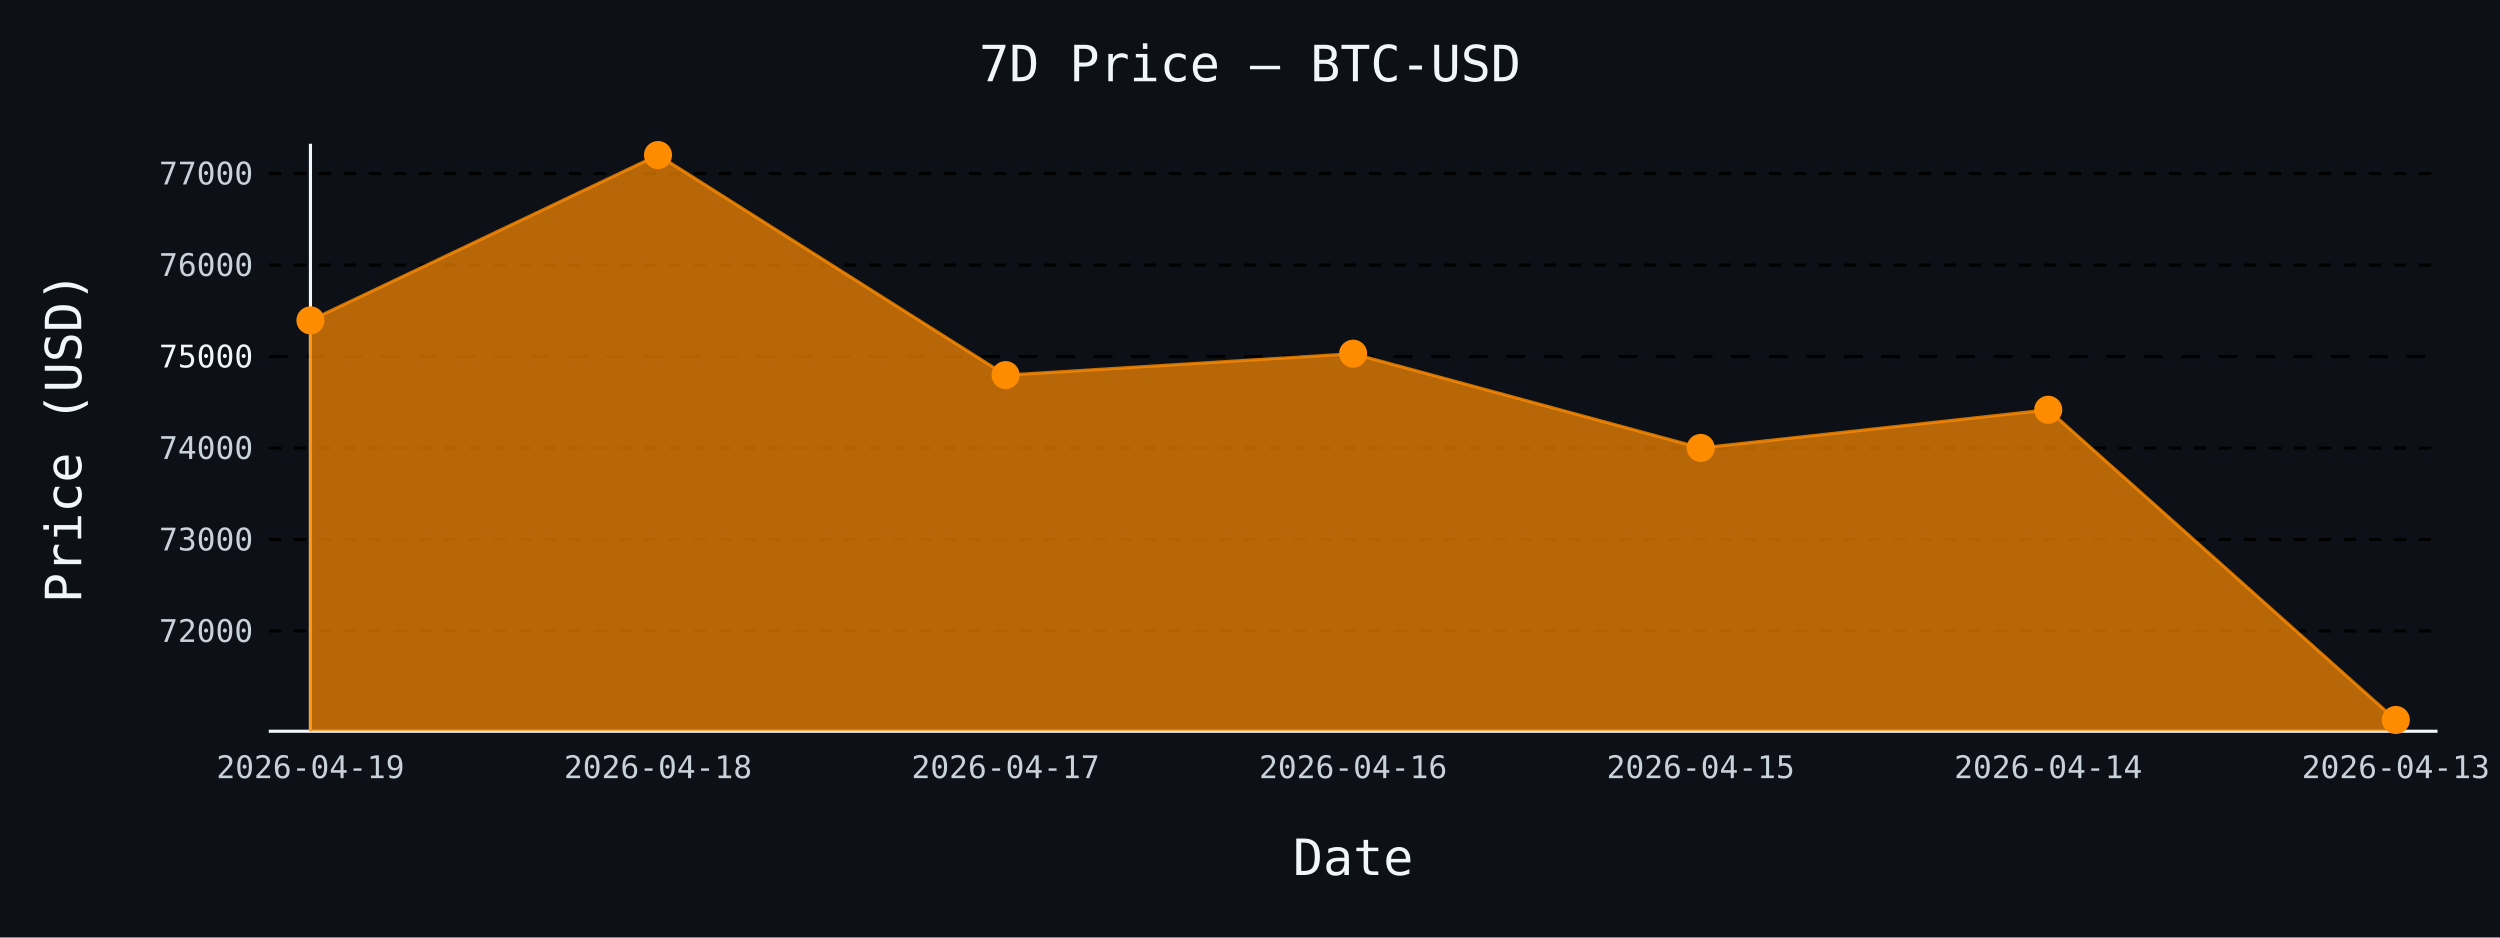
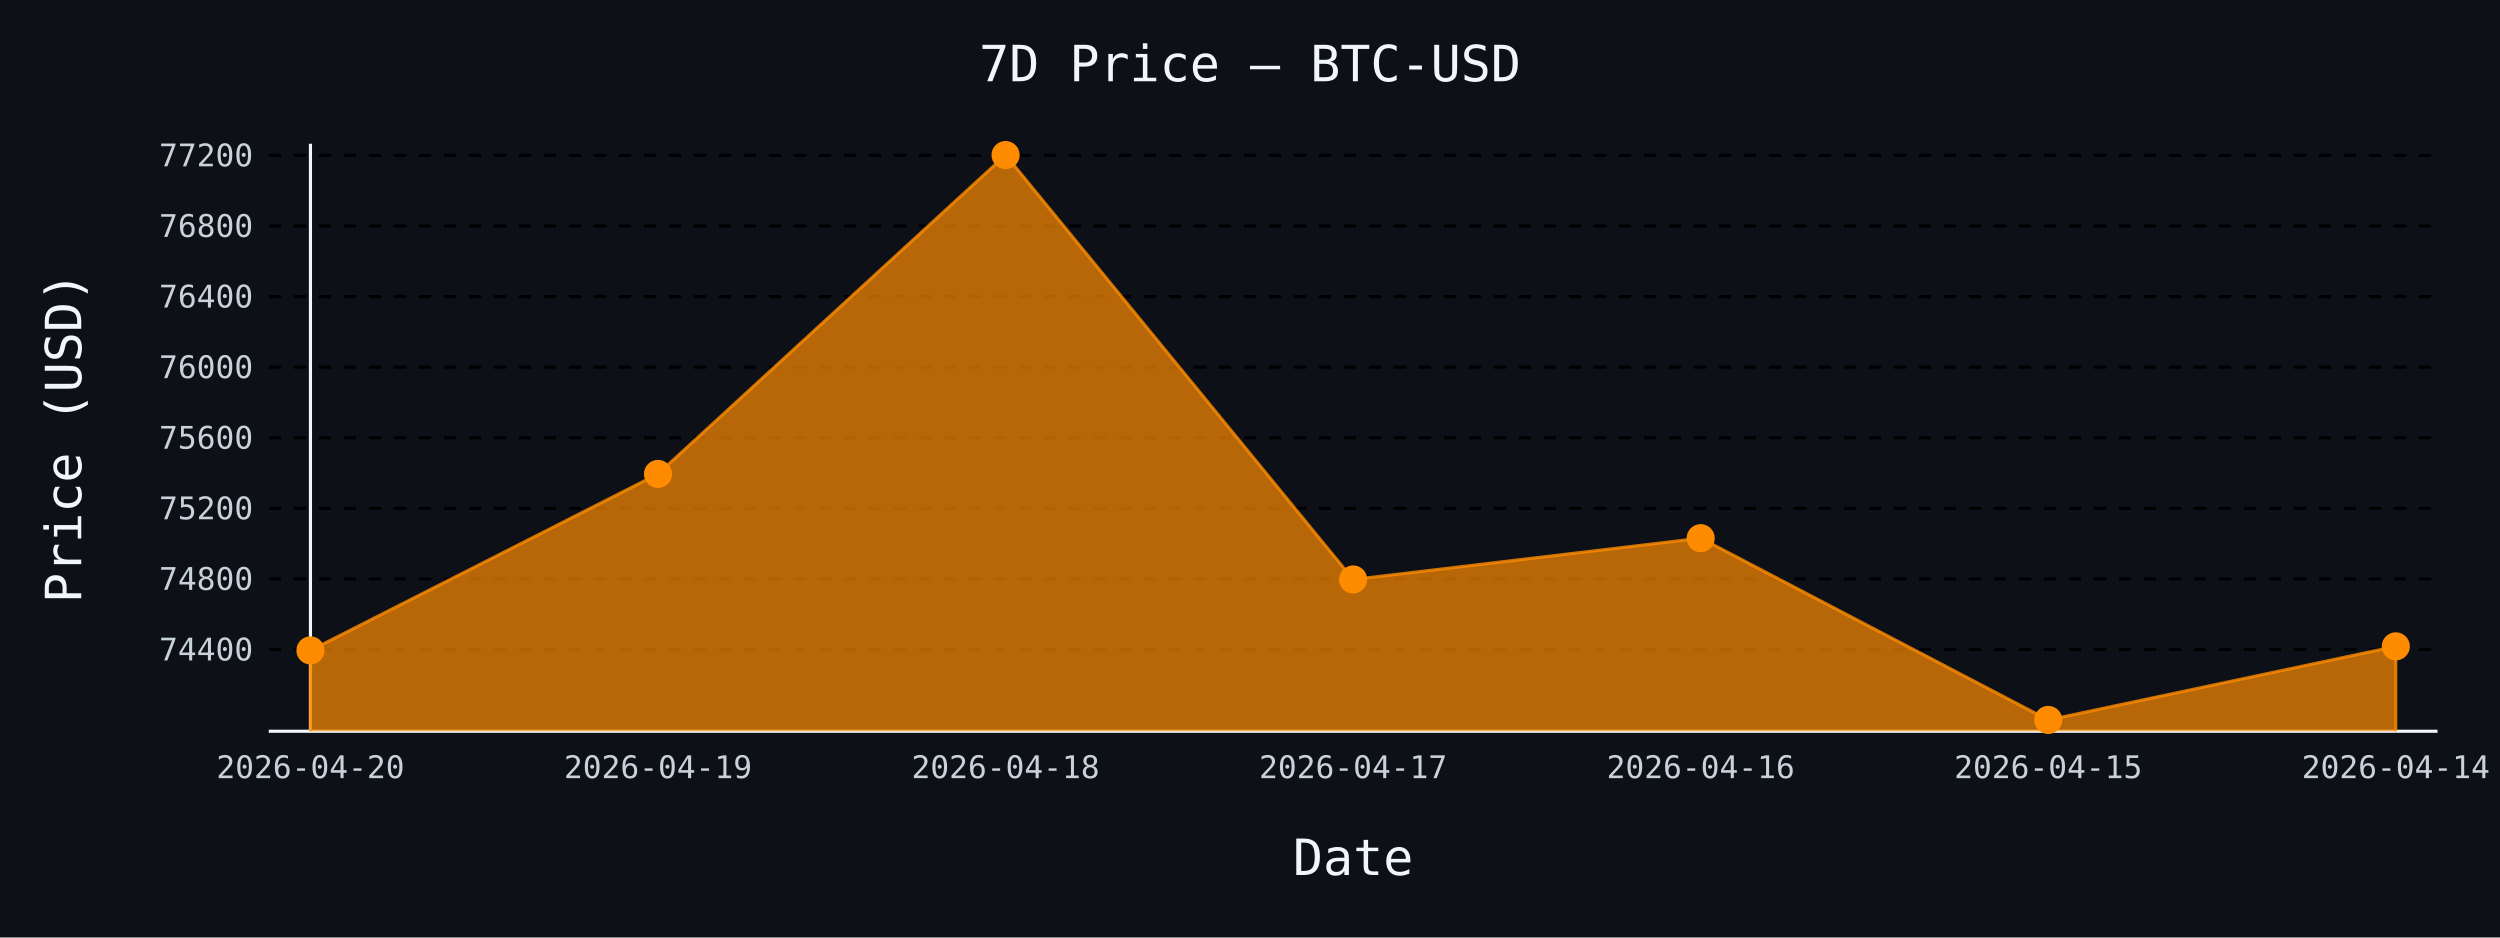
- <svg xmlns="http://www.w3.org/2000/svg" id="chart-c28aefe4-2bd6-4aee-ab83-9752ec40e5cc" class="pygal-chart" viewBox="0 0 800 300">
+ <svg xmlns="http://www.w3.org/2000/svg" id="chart-206ccd37-e0b0-4082-965e-eba4915c3fb4" class="pygal-chart" viewBox="0 0 800 300">
  <defs>
-     <style type="text/css">#chart-c28aefe4-2bd6-4aee-ab83-9752ec40e5cc{-webkit-user-select:none;-webkit-font-smoothing:antialiased;font-family:monospace}#chart-c28aefe4-2bd6-4aee-ab83-9752ec40e5cc .title{font-family:monospace;font-size:16px}#chart-c28aefe4-2bd6-4aee-ab83-9752ec40e5cc .legends .legend text{font-family:monospace;font-size:14px}#chart-c28aefe4-2bd6-4aee-ab83-9752ec40e5cc .axis text{font-family:monospace;font-size:10px}#chart-c28aefe4-2bd6-4aee-ab83-9752ec40e5cc .axis text.major{font-family:monospace;font-size:10px}#chart-c28aefe4-2bd6-4aee-ab83-9752ec40e5cc .text-overlay text.value{font-family:monospace;font-size:16px}#chart-c28aefe4-2bd6-4aee-ab83-9752ec40e5cc .text-overlay text.label{font-family:monospace;font-size:10px}#chart-c28aefe4-2bd6-4aee-ab83-9752ec40e5cc .tooltip{font-family:monospace;font-size:14px}#chart-c28aefe4-2bd6-4aee-ab83-9752ec40e5cc text.no_data{font-family:monospace;font-size:64px}
- #chart-c28aefe4-2bd6-4aee-ab83-9752ec40e5cc{background-color:#0d1117}#chart-c28aefe4-2bd6-4aee-ab83-9752ec40e5cc path,#chart-c28aefe4-2bd6-4aee-ab83-9752ec40e5cc line,#chart-c28aefe4-2bd6-4aee-ab83-9752ec40e5cc rect,#chart-c28aefe4-2bd6-4aee-ab83-9752ec40e5cc circle{-webkit-transition:150ms;-moz-transition:150ms;transition:150ms}#chart-c28aefe4-2bd6-4aee-ab83-9752ec40e5cc .graph &gt; .background{fill:#0d1117}#chart-c28aefe4-2bd6-4aee-ab83-9752ec40e5cc .plot &gt; .background{fill:#0d1117}#chart-c28aefe4-2bd6-4aee-ab83-9752ec40e5cc .graph{fill:#c9d1d9}#chart-c28aefe4-2bd6-4aee-ab83-9752ec40e5cc text.no_data{fill:#f0f6fc}#chart-c28aefe4-2bd6-4aee-ab83-9752ec40e5cc .title{fill:#f0f6fc}#chart-c28aefe4-2bd6-4aee-ab83-9752ec40e5cc .legends .legend text{fill:#c9d1d9}#chart-c28aefe4-2bd6-4aee-ab83-9752ec40e5cc .legends .legend:hover text{fill:#f0f6fc}#chart-c28aefe4-2bd6-4aee-ab83-9752ec40e5cc .axis .line{stroke:#f0f6fc}#chart-c28aefe4-2bd6-4aee-ab83-9752ec40e5cc .axis .guide.line{stroke:#8b949e}#chart-c28aefe4-2bd6-4aee-ab83-9752ec40e5cc .axis .major.line{stroke:#c9d1d9}#chart-c28aefe4-2bd6-4aee-ab83-9752ec40e5cc .axis text.major{fill:#f0f6fc}#chart-c28aefe4-2bd6-4aee-ab83-9752ec40e5cc .axis.y .guides:hover .guide.line,#chart-c28aefe4-2bd6-4aee-ab83-9752ec40e5cc .line-graph .axis.x .guides:hover .guide.line,#chart-c28aefe4-2bd6-4aee-ab83-9752ec40e5cc .stackedline-graph .axis.x .guides:hover .guide.line,#chart-c28aefe4-2bd6-4aee-ab83-9752ec40e5cc .xy-graph .axis.x .guides:hover .guide.line{stroke:#f0f6fc}#chart-c28aefe4-2bd6-4aee-ab83-9752ec40e5cc .axis .guides:hover text{fill:#f0f6fc}#chart-c28aefe4-2bd6-4aee-ab83-9752ec40e5cc .reactive{fill-opacity:.7;stroke-opacity:.8;stroke-width:1}#chart-c28aefe4-2bd6-4aee-ab83-9752ec40e5cc .ci{stroke:#c9d1d9}#chart-c28aefe4-2bd6-4aee-ab83-9752ec40e5cc .reactive.active,#chart-c28aefe4-2bd6-4aee-ab83-9752ec40e5cc .active .reactive{fill-opacity:.8;stroke-opacity:.9;stroke-width:4}#chart-c28aefe4-2bd6-4aee-ab83-9752ec40e5cc .ci .reactive.active{stroke-width:1.5}#chart-c28aefe4-2bd6-4aee-ab83-9752ec40e5cc .series text{fill:#f0f6fc}#chart-c28aefe4-2bd6-4aee-ab83-9752ec40e5cc .tooltip rect{fill:#0d1117;stroke:#f0f6fc;-webkit-transition:opacity 150ms;-moz-transition:opacity 150ms;transition:opacity 150ms}#chart-c28aefe4-2bd6-4aee-ab83-9752ec40e5cc .tooltip .label{fill:#c9d1d9}#chart-c28aefe4-2bd6-4aee-ab83-9752ec40e5cc .tooltip .label{fill:#c9d1d9}#chart-c28aefe4-2bd6-4aee-ab83-9752ec40e5cc .tooltip .legend{font-size:.8em;fill:#8b949e}#chart-c28aefe4-2bd6-4aee-ab83-9752ec40e5cc .tooltip .x_label{font-size:.6em;fill:#f0f6fc}#chart-c28aefe4-2bd6-4aee-ab83-9752ec40e5cc .tooltip .xlink{font-size:.5em;text-decoration:underline}#chart-c28aefe4-2bd6-4aee-ab83-9752ec40e5cc .tooltip .value{font-size:1.5em}#chart-c28aefe4-2bd6-4aee-ab83-9752ec40e5cc .bound{font-size:.5em}#chart-c28aefe4-2bd6-4aee-ab83-9752ec40e5cc .max-value{font-size:.75em;fill:#8b949e}#chart-c28aefe4-2bd6-4aee-ab83-9752ec40e5cc .map-element{fill:#0d1117;stroke:#8b949e !important}#chart-c28aefe4-2bd6-4aee-ab83-9752ec40e5cc .map-element .reactive{fill-opacity:inherit;stroke-opacity:inherit}#chart-c28aefe4-2bd6-4aee-ab83-9752ec40e5cc .color-0,#chart-c28aefe4-2bd6-4aee-ab83-9752ec40e5cc .color-0 a:visited{stroke:#ff8c00;fill:#ff8c00}#chart-c28aefe4-2bd6-4aee-ab83-9752ec40e5cc .text-overlay .color-0 text{fill:black}
- #chart-c28aefe4-2bd6-4aee-ab83-9752ec40e5cc text.no_data{text-anchor:middle}#chart-c28aefe4-2bd6-4aee-ab83-9752ec40e5cc .guide.line{fill:none}#chart-c28aefe4-2bd6-4aee-ab83-9752ec40e5cc .centered{text-anchor:middle}#chart-c28aefe4-2bd6-4aee-ab83-9752ec40e5cc .title{text-anchor:middle}#chart-c28aefe4-2bd6-4aee-ab83-9752ec40e5cc .legends .legend text{fill-opacity:1}#chart-c28aefe4-2bd6-4aee-ab83-9752ec40e5cc .axis.x text{text-anchor:middle}#chart-c28aefe4-2bd6-4aee-ab83-9752ec40e5cc .axis.x:not(.web) text[transform]{text-anchor:start}#chart-c28aefe4-2bd6-4aee-ab83-9752ec40e5cc .axis.x:not(.web) text[transform].backwards{text-anchor:end}#chart-c28aefe4-2bd6-4aee-ab83-9752ec40e5cc .axis.y text{text-anchor:end}#chart-c28aefe4-2bd6-4aee-ab83-9752ec40e5cc .axis.y text[transform].backwards{text-anchor:start}#chart-c28aefe4-2bd6-4aee-ab83-9752ec40e5cc .axis.y2 text{text-anchor:start}#chart-c28aefe4-2bd6-4aee-ab83-9752ec40e5cc .axis.y2 text[transform].backwards{text-anchor:end}#chart-c28aefe4-2bd6-4aee-ab83-9752ec40e5cc .axis .guide.line{stroke-dasharray:4,4;stroke:black}#chart-c28aefe4-2bd6-4aee-ab83-9752ec40e5cc .axis .major.guide.line{stroke-dasharray:6,6;stroke:black}#chart-c28aefe4-2bd6-4aee-ab83-9752ec40e5cc .horizontal .axis.y .guide.line,#chart-c28aefe4-2bd6-4aee-ab83-9752ec40e5cc .horizontal .axis.y2 .guide.line,#chart-c28aefe4-2bd6-4aee-ab83-9752ec40e5cc .vertical .axis.x .guide.line{opacity:0}#chart-c28aefe4-2bd6-4aee-ab83-9752ec40e5cc .horizontal .axis.always_show .guide.line,#chart-c28aefe4-2bd6-4aee-ab83-9752ec40e5cc .vertical .axis.always_show .guide.line{opacity:1 !important}#chart-c28aefe4-2bd6-4aee-ab83-9752ec40e5cc .axis.y .guides:hover .guide.line,#chart-c28aefe4-2bd6-4aee-ab83-9752ec40e5cc .axis.y2 .guides:hover .guide.line,#chart-c28aefe4-2bd6-4aee-ab83-9752ec40e5cc .axis.x .guides:hover .guide.line{opacity:1}#chart-c28aefe4-2bd6-4aee-ab83-9752ec40e5cc .axis .guides:hover text{opacity:1}#chart-c28aefe4-2bd6-4aee-ab83-9752ec40e5cc .nofill{fill:none}#chart-c28aefe4-2bd6-4aee-ab83-9752ec40e5cc .subtle-fill{fill-opacity:.2}#chart-c28aefe4-2bd6-4aee-ab83-9752ec40e5cc .dot{stroke-width:1px;fill-opacity:1;stroke-opacity:1}#chart-c28aefe4-2bd6-4aee-ab83-9752ec40e5cc .dot.active{stroke-width:5px}#chart-c28aefe4-2bd6-4aee-ab83-9752ec40e5cc .dot.negative{fill:transparent}#chart-c28aefe4-2bd6-4aee-ab83-9752ec40e5cc text,#chart-c28aefe4-2bd6-4aee-ab83-9752ec40e5cc tspan{stroke:none !important}#chart-c28aefe4-2bd6-4aee-ab83-9752ec40e5cc .series text.active{opacity:1}#chart-c28aefe4-2bd6-4aee-ab83-9752ec40e5cc .tooltip rect{fill-opacity:.95;stroke-width:.5}#chart-c28aefe4-2bd6-4aee-ab83-9752ec40e5cc .tooltip text{fill-opacity:1}#chart-c28aefe4-2bd6-4aee-ab83-9752ec40e5cc .showable{visibility:hidden}#chart-c28aefe4-2bd6-4aee-ab83-9752ec40e5cc .showable.shown{visibility:visible}#chart-c28aefe4-2bd6-4aee-ab83-9752ec40e5cc .gauge-background{fill:rgba(229,229,229,1);stroke:none}#chart-c28aefe4-2bd6-4aee-ab83-9752ec40e5cc .bg-lines{stroke:#0d1117;stroke-width:2px}</style>
+     <style type="text/css">#chart-206ccd37-e0b0-4082-965e-eba4915c3fb4{-webkit-user-select:none;-webkit-font-smoothing:antialiased;font-family:monospace}#chart-206ccd37-e0b0-4082-965e-eba4915c3fb4 .title{font-family:monospace;font-size:16px}#chart-206ccd37-e0b0-4082-965e-eba4915c3fb4 .legends .legend text{font-family:monospace;font-size:14px}#chart-206ccd37-e0b0-4082-965e-eba4915c3fb4 .axis text{font-family:monospace;font-size:10px}#chart-206ccd37-e0b0-4082-965e-eba4915c3fb4 .axis text.major{font-family:monospace;font-size:10px}#chart-206ccd37-e0b0-4082-965e-eba4915c3fb4 .text-overlay text.value{font-family:monospace;font-size:16px}#chart-206ccd37-e0b0-4082-965e-eba4915c3fb4 .text-overlay text.label{font-family:monospace;font-size:10px}#chart-206ccd37-e0b0-4082-965e-eba4915c3fb4 .tooltip{font-family:monospace;font-size:14px}#chart-206ccd37-e0b0-4082-965e-eba4915c3fb4 text.no_data{font-family:monospace;font-size:64px}
+ #chart-206ccd37-e0b0-4082-965e-eba4915c3fb4{background-color:#0d1117}#chart-206ccd37-e0b0-4082-965e-eba4915c3fb4 path,#chart-206ccd37-e0b0-4082-965e-eba4915c3fb4 line,#chart-206ccd37-e0b0-4082-965e-eba4915c3fb4 rect,#chart-206ccd37-e0b0-4082-965e-eba4915c3fb4 circle{-webkit-transition:150ms;-moz-transition:150ms;transition:150ms}#chart-206ccd37-e0b0-4082-965e-eba4915c3fb4 .graph &gt; .background{fill:#0d1117}#chart-206ccd37-e0b0-4082-965e-eba4915c3fb4 .plot &gt; .background{fill:#0d1117}#chart-206ccd37-e0b0-4082-965e-eba4915c3fb4 .graph{fill:#c9d1d9}#chart-206ccd37-e0b0-4082-965e-eba4915c3fb4 text.no_data{fill:#f0f6fc}#chart-206ccd37-e0b0-4082-965e-eba4915c3fb4 .title{fill:#f0f6fc}#chart-206ccd37-e0b0-4082-965e-eba4915c3fb4 .legends .legend text{fill:#c9d1d9}#chart-206ccd37-e0b0-4082-965e-eba4915c3fb4 .legends .legend:hover text{fill:#f0f6fc}#chart-206ccd37-e0b0-4082-965e-eba4915c3fb4 .axis .line{stroke:#f0f6fc}#chart-206ccd37-e0b0-4082-965e-eba4915c3fb4 .axis .guide.line{stroke:#8b949e}#chart-206ccd37-e0b0-4082-965e-eba4915c3fb4 .axis .major.line{stroke:#c9d1d9}#chart-206ccd37-e0b0-4082-965e-eba4915c3fb4 .axis text.major{fill:#f0f6fc}#chart-206ccd37-e0b0-4082-965e-eba4915c3fb4 .axis.y .guides:hover .guide.line,#chart-206ccd37-e0b0-4082-965e-eba4915c3fb4 .line-graph .axis.x .guides:hover .guide.line,#chart-206ccd37-e0b0-4082-965e-eba4915c3fb4 .stackedline-graph .axis.x .guides:hover .guide.line,#chart-206ccd37-e0b0-4082-965e-eba4915c3fb4 .xy-graph .axis.x .guides:hover .guide.line{stroke:#f0f6fc}#chart-206ccd37-e0b0-4082-965e-eba4915c3fb4 .axis .guides:hover text{fill:#f0f6fc}#chart-206ccd37-e0b0-4082-965e-eba4915c3fb4 .reactive{fill-opacity:.7;stroke-opacity:.8;stroke-width:1}#chart-206ccd37-e0b0-4082-965e-eba4915c3fb4 .ci{stroke:#c9d1d9}#chart-206ccd37-e0b0-4082-965e-eba4915c3fb4 .reactive.active,#chart-206ccd37-e0b0-4082-965e-eba4915c3fb4 .active .reactive{fill-opacity:.8;stroke-opacity:.9;stroke-width:4}#chart-206ccd37-e0b0-4082-965e-eba4915c3fb4 .ci .reactive.active{stroke-width:1.5}#chart-206ccd37-e0b0-4082-965e-eba4915c3fb4 .series text{fill:#f0f6fc}#chart-206ccd37-e0b0-4082-965e-eba4915c3fb4 .tooltip rect{fill:#0d1117;stroke:#f0f6fc;-webkit-transition:opacity 150ms;-moz-transition:opacity 150ms;transition:opacity 150ms}#chart-206ccd37-e0b0-4082-965e-eba4915c3fb4 .tooltip .label{fill:#c9d1d9}#chart-206ccd37-e0b0-4082-965e-eba4915c3fb4 .tooltip .label{fill:#c9d1d9}#chart-206ccd37-e0b0-4082-965e-eba4915c3fb4 .tooltip .legend{font-size:.8em;fill:#8b949e}#chart-206ccd37-e0b0-4082-965e-eba4915c3fb4 .tooltip .x_label{font-size:.6em;fill:#f0f6fc}#chart-206ccd37-e0b0-4082-965e-eba4915c3fb4 .tooltip .xlink{font-size:.5em;text-decoration:underline}#chart-206ccd37-e0b0-4082-965e-eba4915c3fb4 .tooltip .value{font-size:1.5em}#chart-206ccd37-e0b0-4082-965e-eba4915c3fb4 .bound{font-size:.5em}#chart-206ccd37-e0b0-4082-965e-eba4915c3fb4 .max-value{font-size:.75em;fill:#8b949e}#chart-206ccd37-e0b0-4082-965e-eba4915c3fb4 .map-element{fill:#0d1117;stroke:#8b949e !important}#chart-206ccd37-e0b0-4082-965e-eba4915c3fb4 .map-element .reactive{fill-opacity:inherit;stroke-opacity:inherit}#chart-206ccd37-e0b0-4082-965e-eba4915c3fb4 .color-0,#chart-206ccd37-e0b0-4082-965e-eba4915c3fb4 .color-0 a:visited{stroke:#ff8c00;fill:#ff8c00}#chart-206ccd37-e0b0-4082-965e-eba4915c3fb4 .text-overlay .color-0 text{fill:black}
+ #chart-206ccd37-e0b0-4082-965e-eba4915c3fb4 text.no_data{text-anchor:middle}#chart-206ccd37-e0b0-4082-965e-eba4915c3fb4 .guide.line{fill:none}#chart-206ccd37-e0b0-4082-965e-eba4915c3fb4 .centered{text-anchor:middle}#chart-206ccd37-e0b0-4082-965e-eba4915c3fb4 .title{text-anchor:middle}#chart-206ccd37-e0b0-4082-965e-eba4915c3fb4 .legends .legend text{fill-opacity:1}#chart-206ccd37-e0b0-4082-965e-eba4915c3fb4 .axis.x text{text-anchor:middle}#chart-206ccd37-e0b0-4082-965e-eba4915c3fb4 .axis.x:not(.web) text[transform]{text-anchor:start}#chart-206ccd37-e0b0-4082-965e-eba4915c3fb4 .axis.x:not(.web) text[transform].backwards{text-anchor:end}#chart-206ccd37-e0b0-4082-965e-eba4915c3fb4 .axis.y text{text-anchor:end}#chart-206ccd37-e0b0-4082-965e-eba4915c3fb4 .axis.y text[transform].backwards{text-anchor:start}#chart-206ccd37-e0b0-4082-965e-eba4915c3fb4 .axis.y2 text{text-anchor:start}#chart-206ccd37-e0b0-4082-965e-eba4915c3fb4 .axis.y2 text[transform].backwards{text-anchor:end}#chart-206ccd37-e0b0-4082-965e-eba4915c3fb4 .axis .guide.line{stroke-dasharray:4,4;stroke:black}#chart-206ccd37-e0b0-4082-965e-eba4915c3fb4 .axis .major.guide.line{stroke-dasharray:6,6;stroke:black}#chart-206ccd37-e0b0-4082-965e-eba4915c3fb4 .horizontal .axis.y .guide.line,#chart-206ccd37-e0b0-4082-965e-eba4915c3fb4 .horizontal .axis.y2 .guide.line,#chart-206ccd37-e0b0-4082-965e-eba4915c3fb4 .vertical .axis.x .guide.line{opacity:0}#chart-206ccd37-e0b0-4082-965e-eba4915c3fb4 .horizontal .axis.always_show .guide.line,#chart-206ccd37-e0b0-4082-965e-eba4915c3fb4 .vertical .axis.always_show .guide.line{opacity:1 !important}#chart-206ccd37-e0b0-4082-965e-eba4915c3fb4 .axis.y .guides:hover .guide.line,#chart-206ccd37-e0b0-4082-965e-eba4915c3fb4 .axis.y2 .guides:hover .guide.line,#chart-206ccd37-e0b0-4082-965e-eba4915c3fb4 .axis.x .guides:hover .guide.line{opacity:1}#chart-206ccd37-e0b0-4082-965e-eba4915c3fb4 .axis .guides:hover text{opacity:1}#chart-206ccd37-e0b0-4082-965e-eba4915c3fb4 .nofill{fill:none}#chart-206ccd37-e0b0-4082-965e-eba4915c3fb4 .subtle-fill{fill-opacity:.2}#chart-206ccd37-e0b0-4082-965e-eba4915c3fb4 .dot{stroke-width:1px;fill-opacity:1;stroke-opacity:1}#chart-206ccd37-e0b0-4082-965e-eba4915c3fb4 .dot.active{stroke-width:5px}#chart-206ccd37-e0b0-4082-965e-eba4915c3fb4 .dot.negative{fill:transparent}#chart-206ccd37-e0b0-4082-965e-eba4915c3fb4 text,#chart-206ccd37-e0b0-4082-965e-eba4915c3fb4 tspan{stroke:none !important}#chart-206ccd37-e0b0-4082-965e-eba4915c3fb4 .series text.active{opacity:1}#chart-206ccd37-e0b0-4082-965e-eba4915c3fb4 .tooltip rect{fill-opacity:.95;stroke-width:.5}#chart-206ccd37-e0b0-4082-965e-eba4915c3fb4 .tooltip text{fill-opacity:1}#chart-206ccd37-e0b0-4082-965e-eba4915c3fb4 .showable{visibility:hidden}#chart-206ccd37-e0b0-4082-965e-eba4915c3fb4 .showable.shown{visibility:visible}#chart-206ccd37-e0b0-4082-965e-eba4915c3fb4 .gauge-background{fill:rgba(229,229,229,1);stroke:none}#chart-206ccd37-e0b0-4082-965e-eba4915c3fb4 .bg-lines{stroke:#0d1117;stroke-width:2px}</style>
  </defs>
  <g class="graph line-graph vertical">
    <rect x="0" y="0" width="800" height="300" class="background" />
    <g transform="translate(86, 46)" class="plot">
      <rect x="0" y="0" width="694.0" height="188" class="background" />
      <g class="axis y always_show">
        <path d="M0 188 h694" class="line" />
        <g class="guides">
-           <path d="M0 155.925 h694" class="guide line" />
-           <text x="-5" y="159.425" class="">72000</text>
+           <path d="M0 161.852 h694" class="guide line" />
+           <text x="-5" y="165.352" class="">74400</text>
        </g>
        <g class="guides">
-           <path d="M0 126.646 h694" class="guide line" />
-           <text x="-5" y="130.146" class="">73000</text>
+           <path d="M0 139.263 h694" class="guide line" />
+           <text x="-5" y="142.763" class="">74800</text>
        </g>
        <g class="guides">
-           <path d="M0 97.367 h694" class="guide line" />
-           <text x="-5" y="100.867" class="">74000</text>
+           <path d="M0 116.674 h694" class="guide line" />
+           <text x="-5" y="120.174" class="">75200</text>
        </g>
        <g class="guides">
-           <path d="M0 68.088 h694" class="major guide line" />
-           <text x="-5" y="71.588" class="major">75000</text>
+           <path d="M0 94.085 h694" class="guide line" />
+           <text x="-5" y="97.585" class="">75600</text>
        </g>
        <g class="guides">
-           <path d="M0 38.809 h694" class="guide line" />
-           <text x="-5" y="42.309" class="">76000</text>
+           <path d="M0 71.496 h694" class="guide line" />
+           <text x="-5" y="74.996" class="">76000</text>
        </g>
        <g class="guides">
-           <path d="M0 9.53 h694" class="guide line" />
-           <text x="-5" y="13.03" class="">77000</text>
+           <path d="M0 48.907 h694" class="guide line" />
+           <text x="-5" y="52.407" class="">76400</text>
+         </g>
+         <g class="guides">
+           <path d="M0 26.317 h694" class="guide line" />
+           <text x="-5" y="29.817" class="">76800</text>
+         </g>
+         <g class="guides">
+           <path d="M0 3.728 h694" class="guide line" />
+           <text x="-5" y="7.228" class="">77200</text>
        </g>
      </g>
      <g class="axis x">
        <g class="guides">
          <path d="M13.346 0 v188" class="line" />
-           <text x="13.346" y="203.0" class="">2026-04-19</text>
+           <text x="13.346" y="203.0" class="">2026-04-20</text>
        </g>
        <g class="guides">
          <path d="M124.564 0 v188" class="guide line" />
-           <text x="124.564" y="203.0" class="">2026-04-18</text>
+           <text x="124.564" y="203.0" class="">2026-04-19</text>
        </g>
        <g class="guides">
          <path d="M235.782 0 v188" class="guide line" />
-           <text x="235.782" y="203.0" class="">2026-04-17</text>
+           <text x="235.782" y="203.0" class="">2026-04-18</text>
        </g>
        <g class="guides">
          <path d="M347 0 v188" class="guide line" />
-           <text x="347.0" y="203.0" class="">2026-04-16</text>
+           <text x="347.0" y="203.0" class="">2026-04-17</text>
        </g>
        <g class="guides">
          <path d="M458.218 0 v188" class="guide line" />
-           <text x="458.218" y="203.0" class="">2026-04-15</text>
+           <text x="458.218" y="203.0" class="">2026-04-16</text>
        </g>
        <g class="guides">
          <path d="M569.436 0 v188" class="guide line" />
-           <text x="569.436" y="203.0" class="">2026-04-14</text>
+           <text x="569.436" y="203.0" class="">2026-04-15</text>
        </g>
        <g class="guides">
          <path d="M680.654 0 v188" class="guide line" />
-           <text x="680.654" y="203.0" class="">2026-04-13</text>
+           <text x="680.654" y="203.0" class="">2026-04-14</text>
        </g>
      </g>
      <g class="series serie-0 color-0">
-         <path d="M13.346 188 L13.346 56.523 124.564 3.615 235.782 74.032 347 67.18 458.218 97.338 569.436 85.128 680.654 184.385 680.654 188" class="line reactive" />
+         <path d="M13.346 188 L13.346 162.134 124.564 105.662 235.782 3.615 347 139.432 458.218 126.218 569.436 184.385 680.654 160.835 680.654 188" class="line reactive" />
      </g>
    </g>
    <g class="titles">
      <text x="400.0" y="26" class="title plot_title">7D Price — BTC-USD</text>
      <text x="433.0" y="280" class="title">Date</text>
      <text x="0" y="166.0" class="title" transform="rotate(-90 0 140)">Price (USD)</text>
    </g>
    <g transform="translate(86, 46)" class="plot overlay">
      <g class="series serie-0 color-0">
        <g class="dots">
-           <circle cx="13.346" cy="56.523" r="4" class="dot reactive tooltip-trigger" />
+           <circle cx="13.346" cy="162.134" r="4" class="dot reactive tooltip-trigger" />
        </g>
        <g class="dots">
-           <circle cx="124.564" cy="3.615" r="4" class="dot reactive tooltip-trigger" />
+           <circle cx="124.564" cy="105.662" r="4" class="dot reactive tooltip-trigger" />
        </g>
        <g class="dots">
-           <circle cx="235.782" cy="74.032" r="4" class="dot reactive tooltip-trigger" />
+           <circle cx="235.782" cy="3.615" r="4" class="dot reactive tooltip-trigger" />
        </g>
        <g class="dots">
-           <circle cx="347.0" cy="67.18" r="4" class="dot reactive tooltip-trigger" />
+           <circle cx="347.0" cy="139.432" r="4" class="dot reactive tooltip-trigger" />
        </g>
        <g class="dots">
-           <circle cx="458.218" cy="97.338" r="4" class="dot reactive tooltip-trigger" />
+           <circle cx="458.218" cy="126.218" r="4" class="dot reactive tooltip-trigger" />
        </g>
        <g class="dots">
-           <circle cx="569.436" cy="85.128" r="4" class="dot reactive tooltip-trigger" />
+           <circle cx="569.436" cy="184.385" r="4" class="dot reactive tooltip-trigger" />
        </g>
        <g class="dots">
-           <circle cx="680.654" cy="184.385" r="4" class="dot reactive tooltip-trigger" />
+           <circle cx="680.654" cy="160.835" r="4" class="dot reactive tooltip-trigger" />
        </g>
      </g>
    </g>
    <g transform="translate(86, 46)" class="plot text-overlay">
      <g class="series serie-0 color-0" />
    </g>
    <g transform="translate(86, 46)" class="plot tooltip-overlay">
      <g transform="translate(0 0)" style="opacity: 0" class="tooltip">
        <rect rx="0" ry="0" width="0" height="0" class="tooltip-box" />
        <g class="text" />
      </g>
    </g>
  </g>
</svg>
